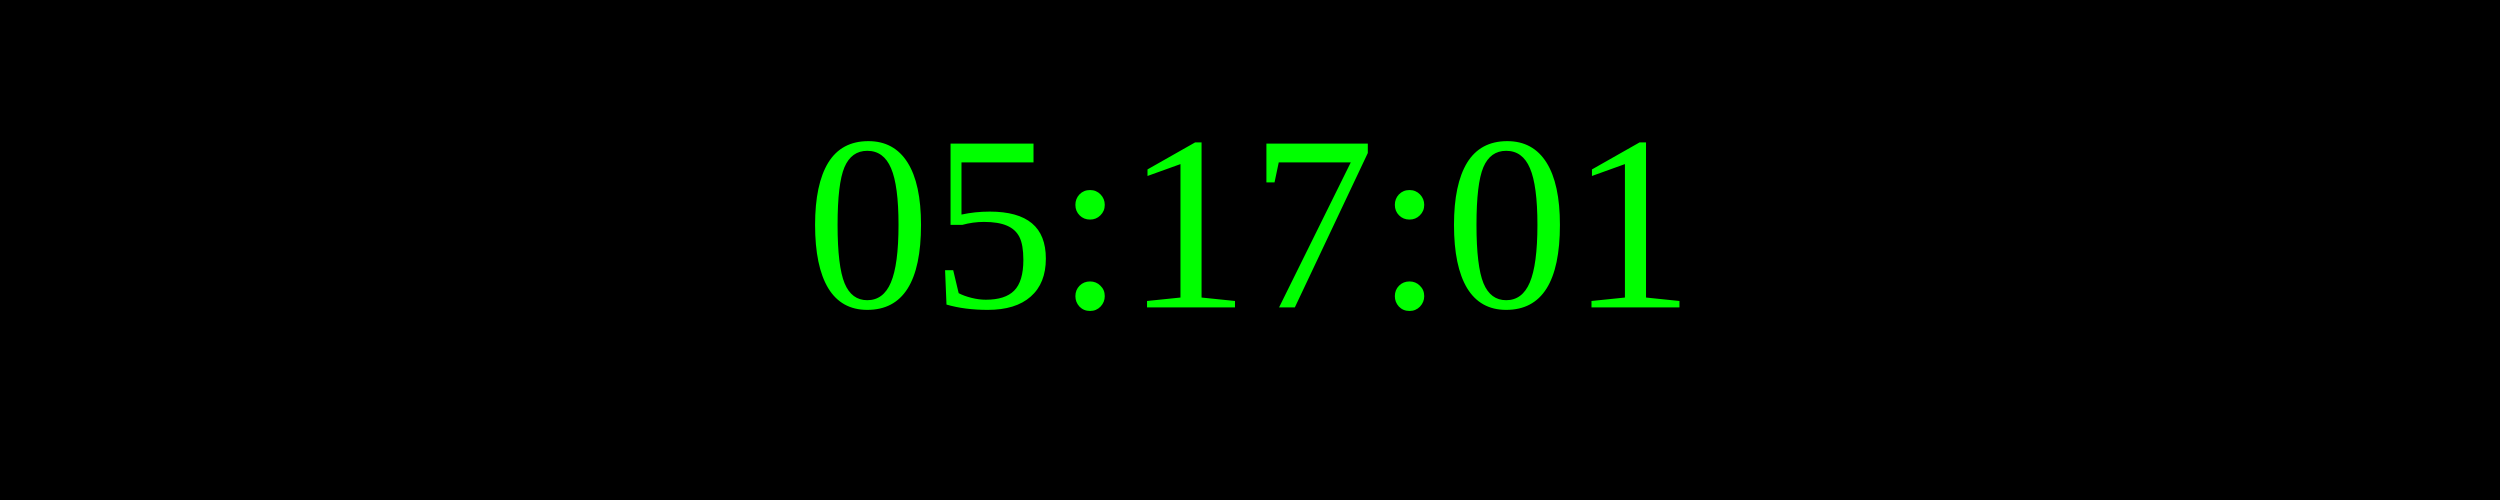
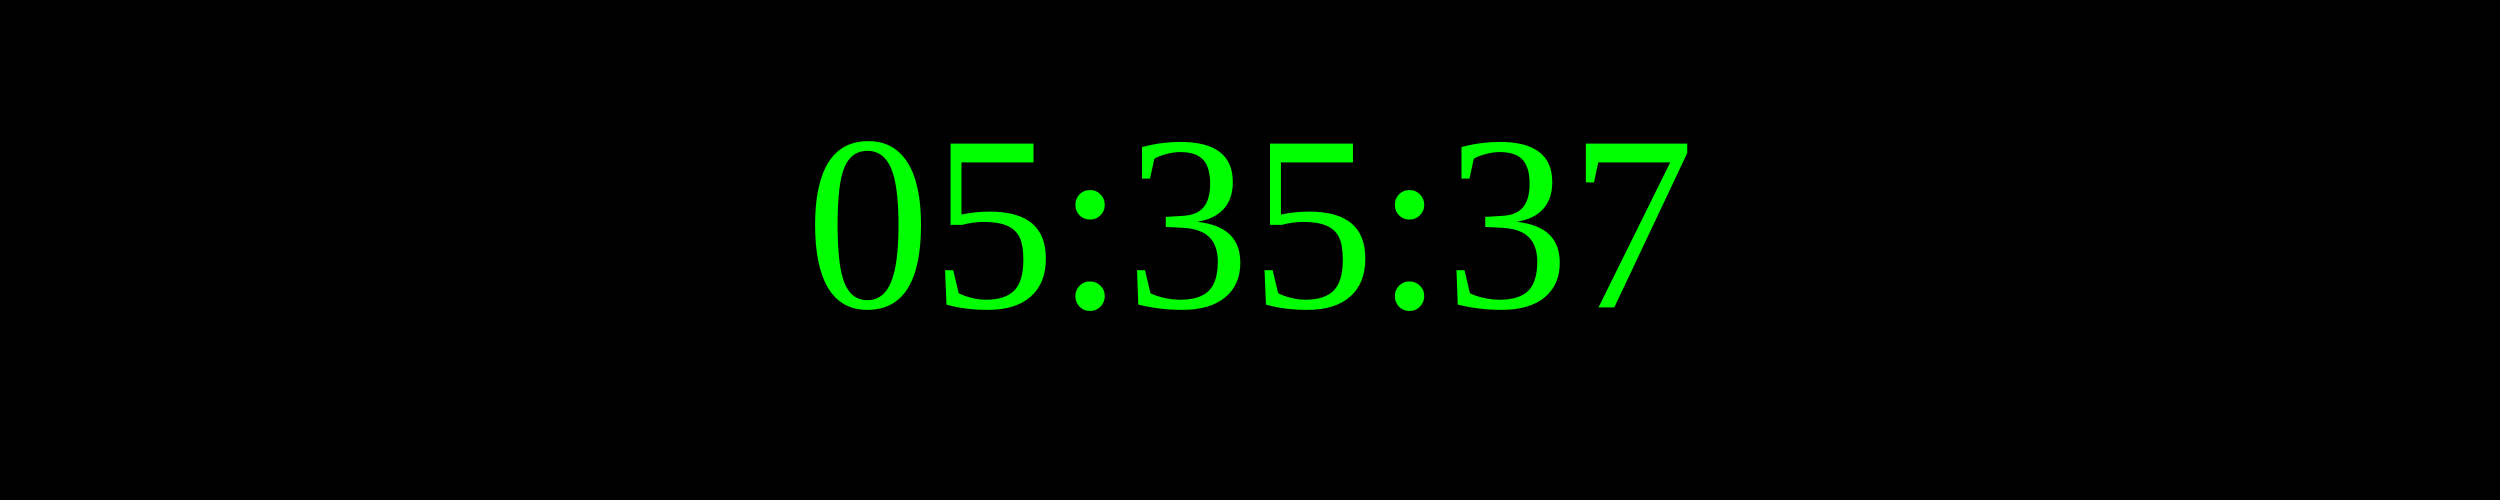
<svg xmlns="http://www.w3.org/2000/svg" width="250" height="50">
  <rect width="100%" height="100%" fill="black" />
  <text x="50%" y="50%" font-size="25" fill="lime" text-anchor="middle" dominant-baseline="middle">
- 05:17:01
+ 05:35:37
</text>
</svg>
